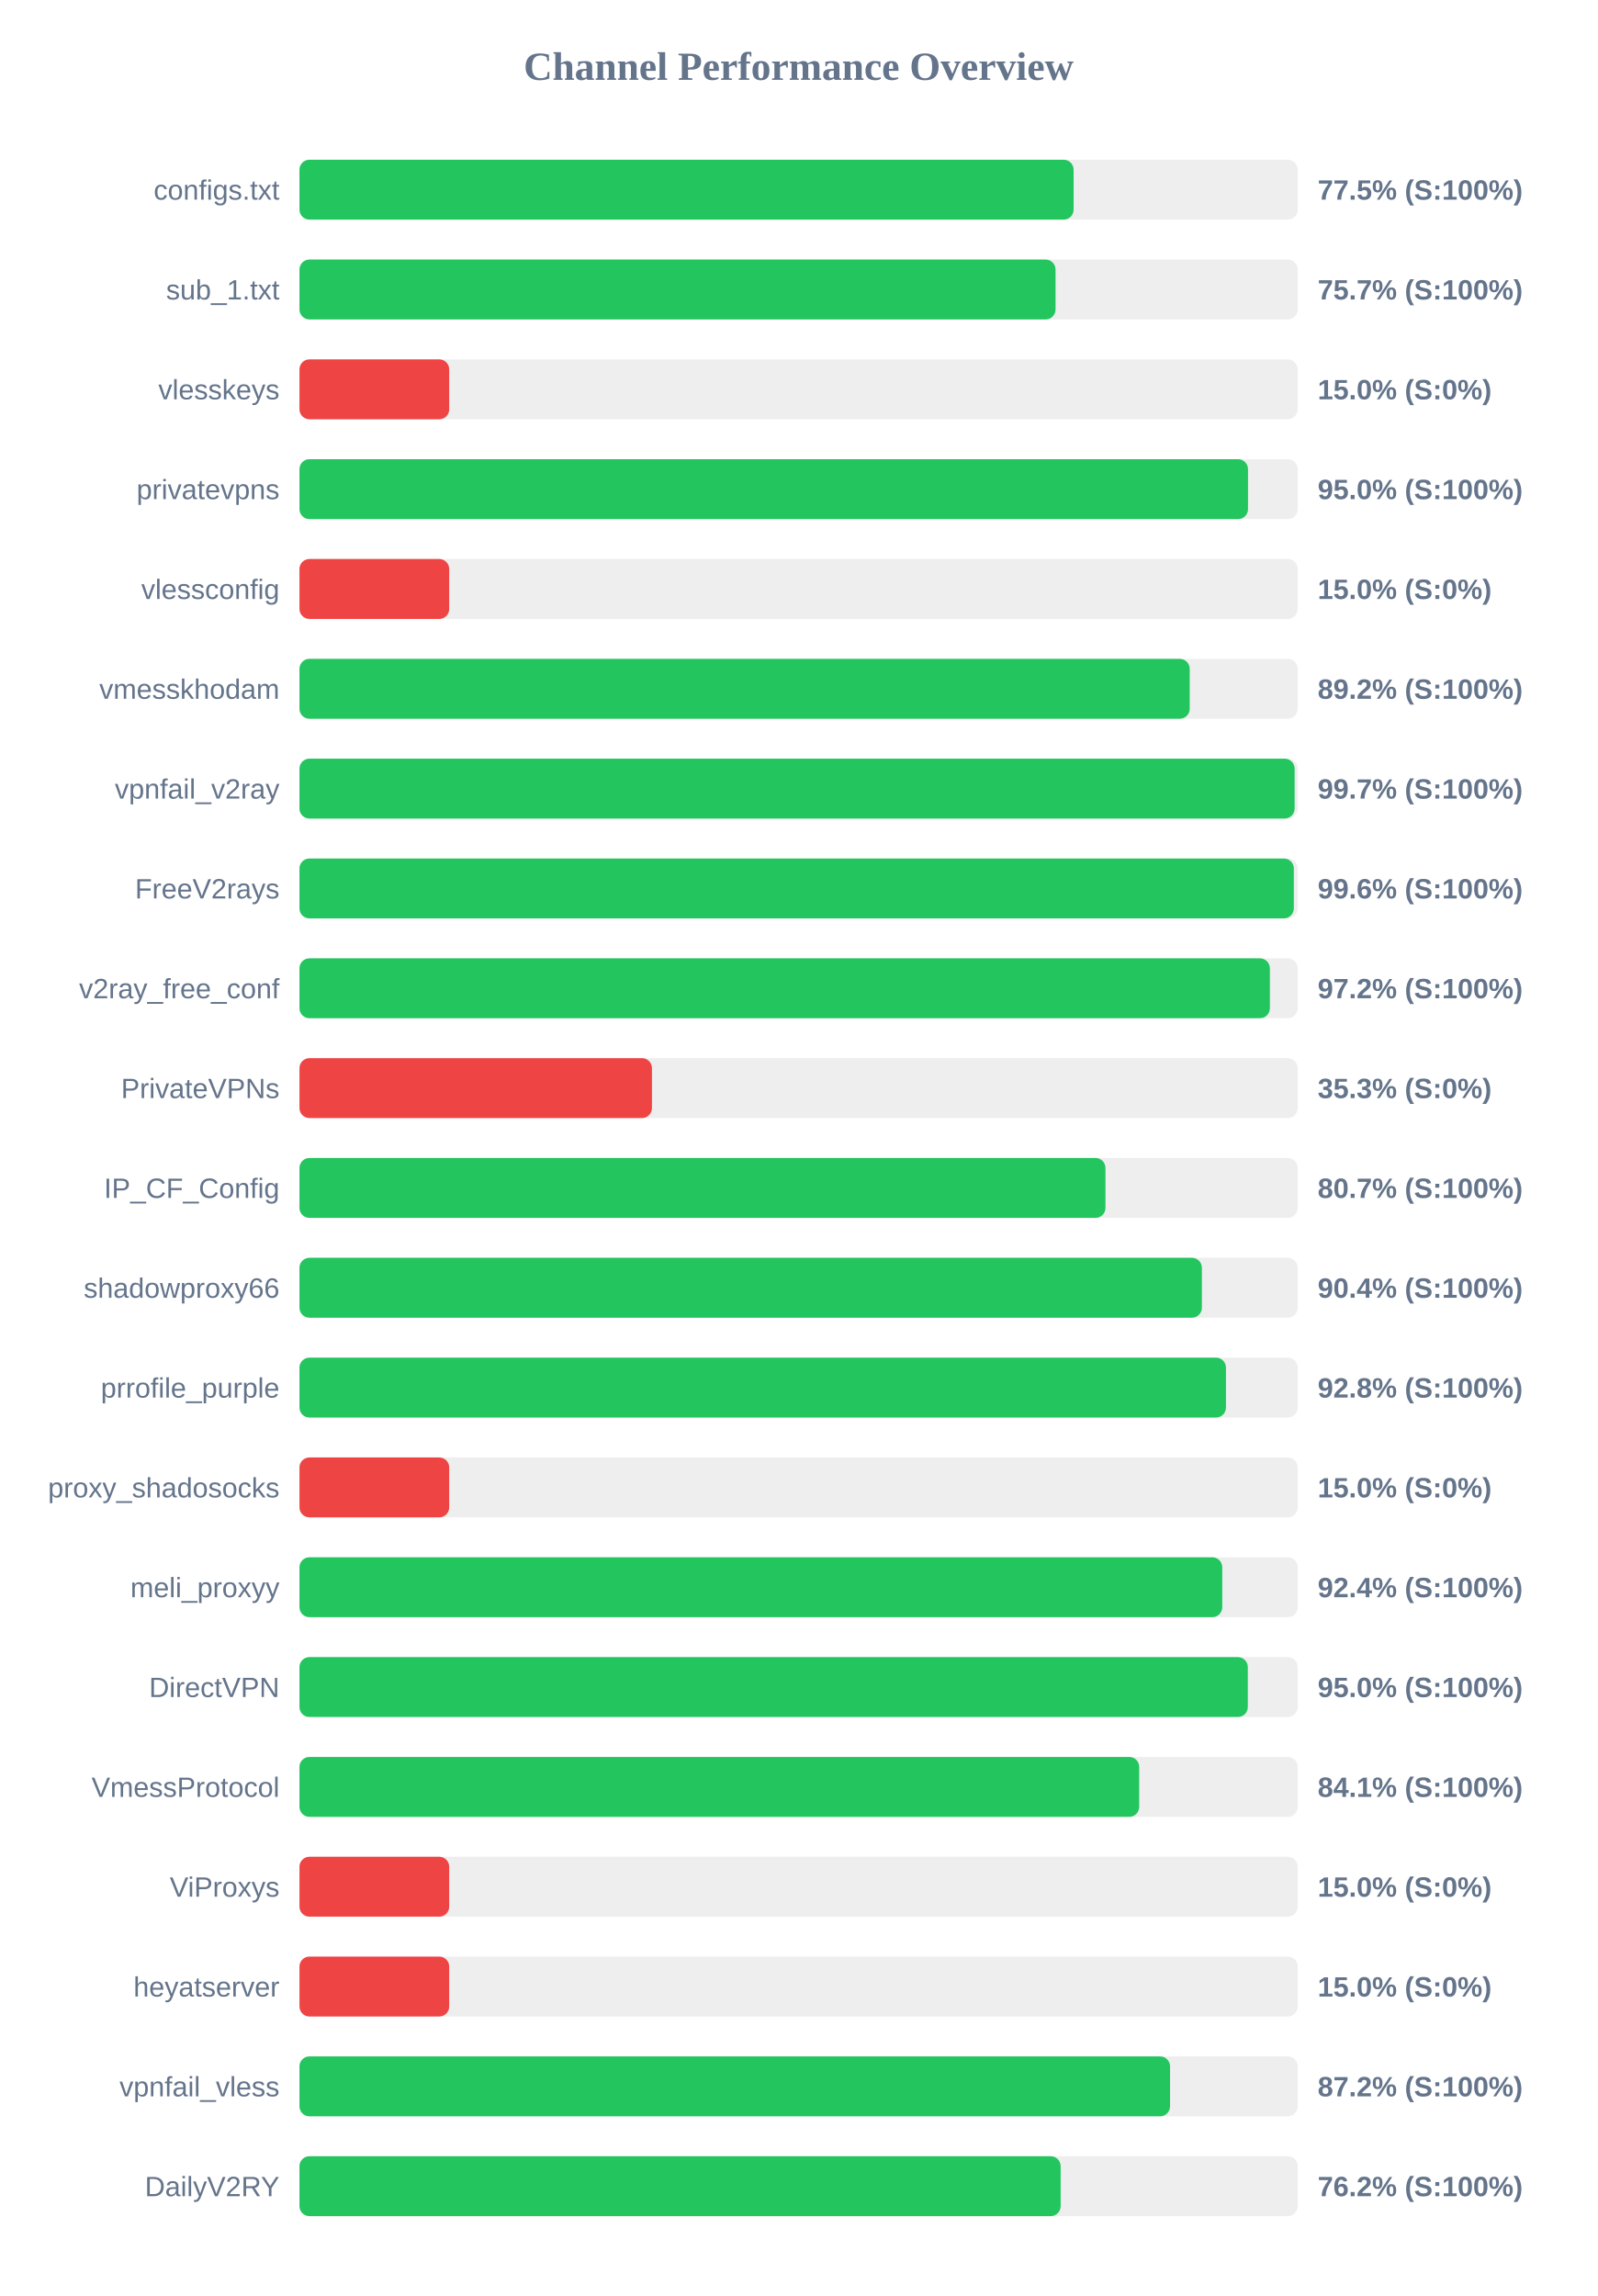
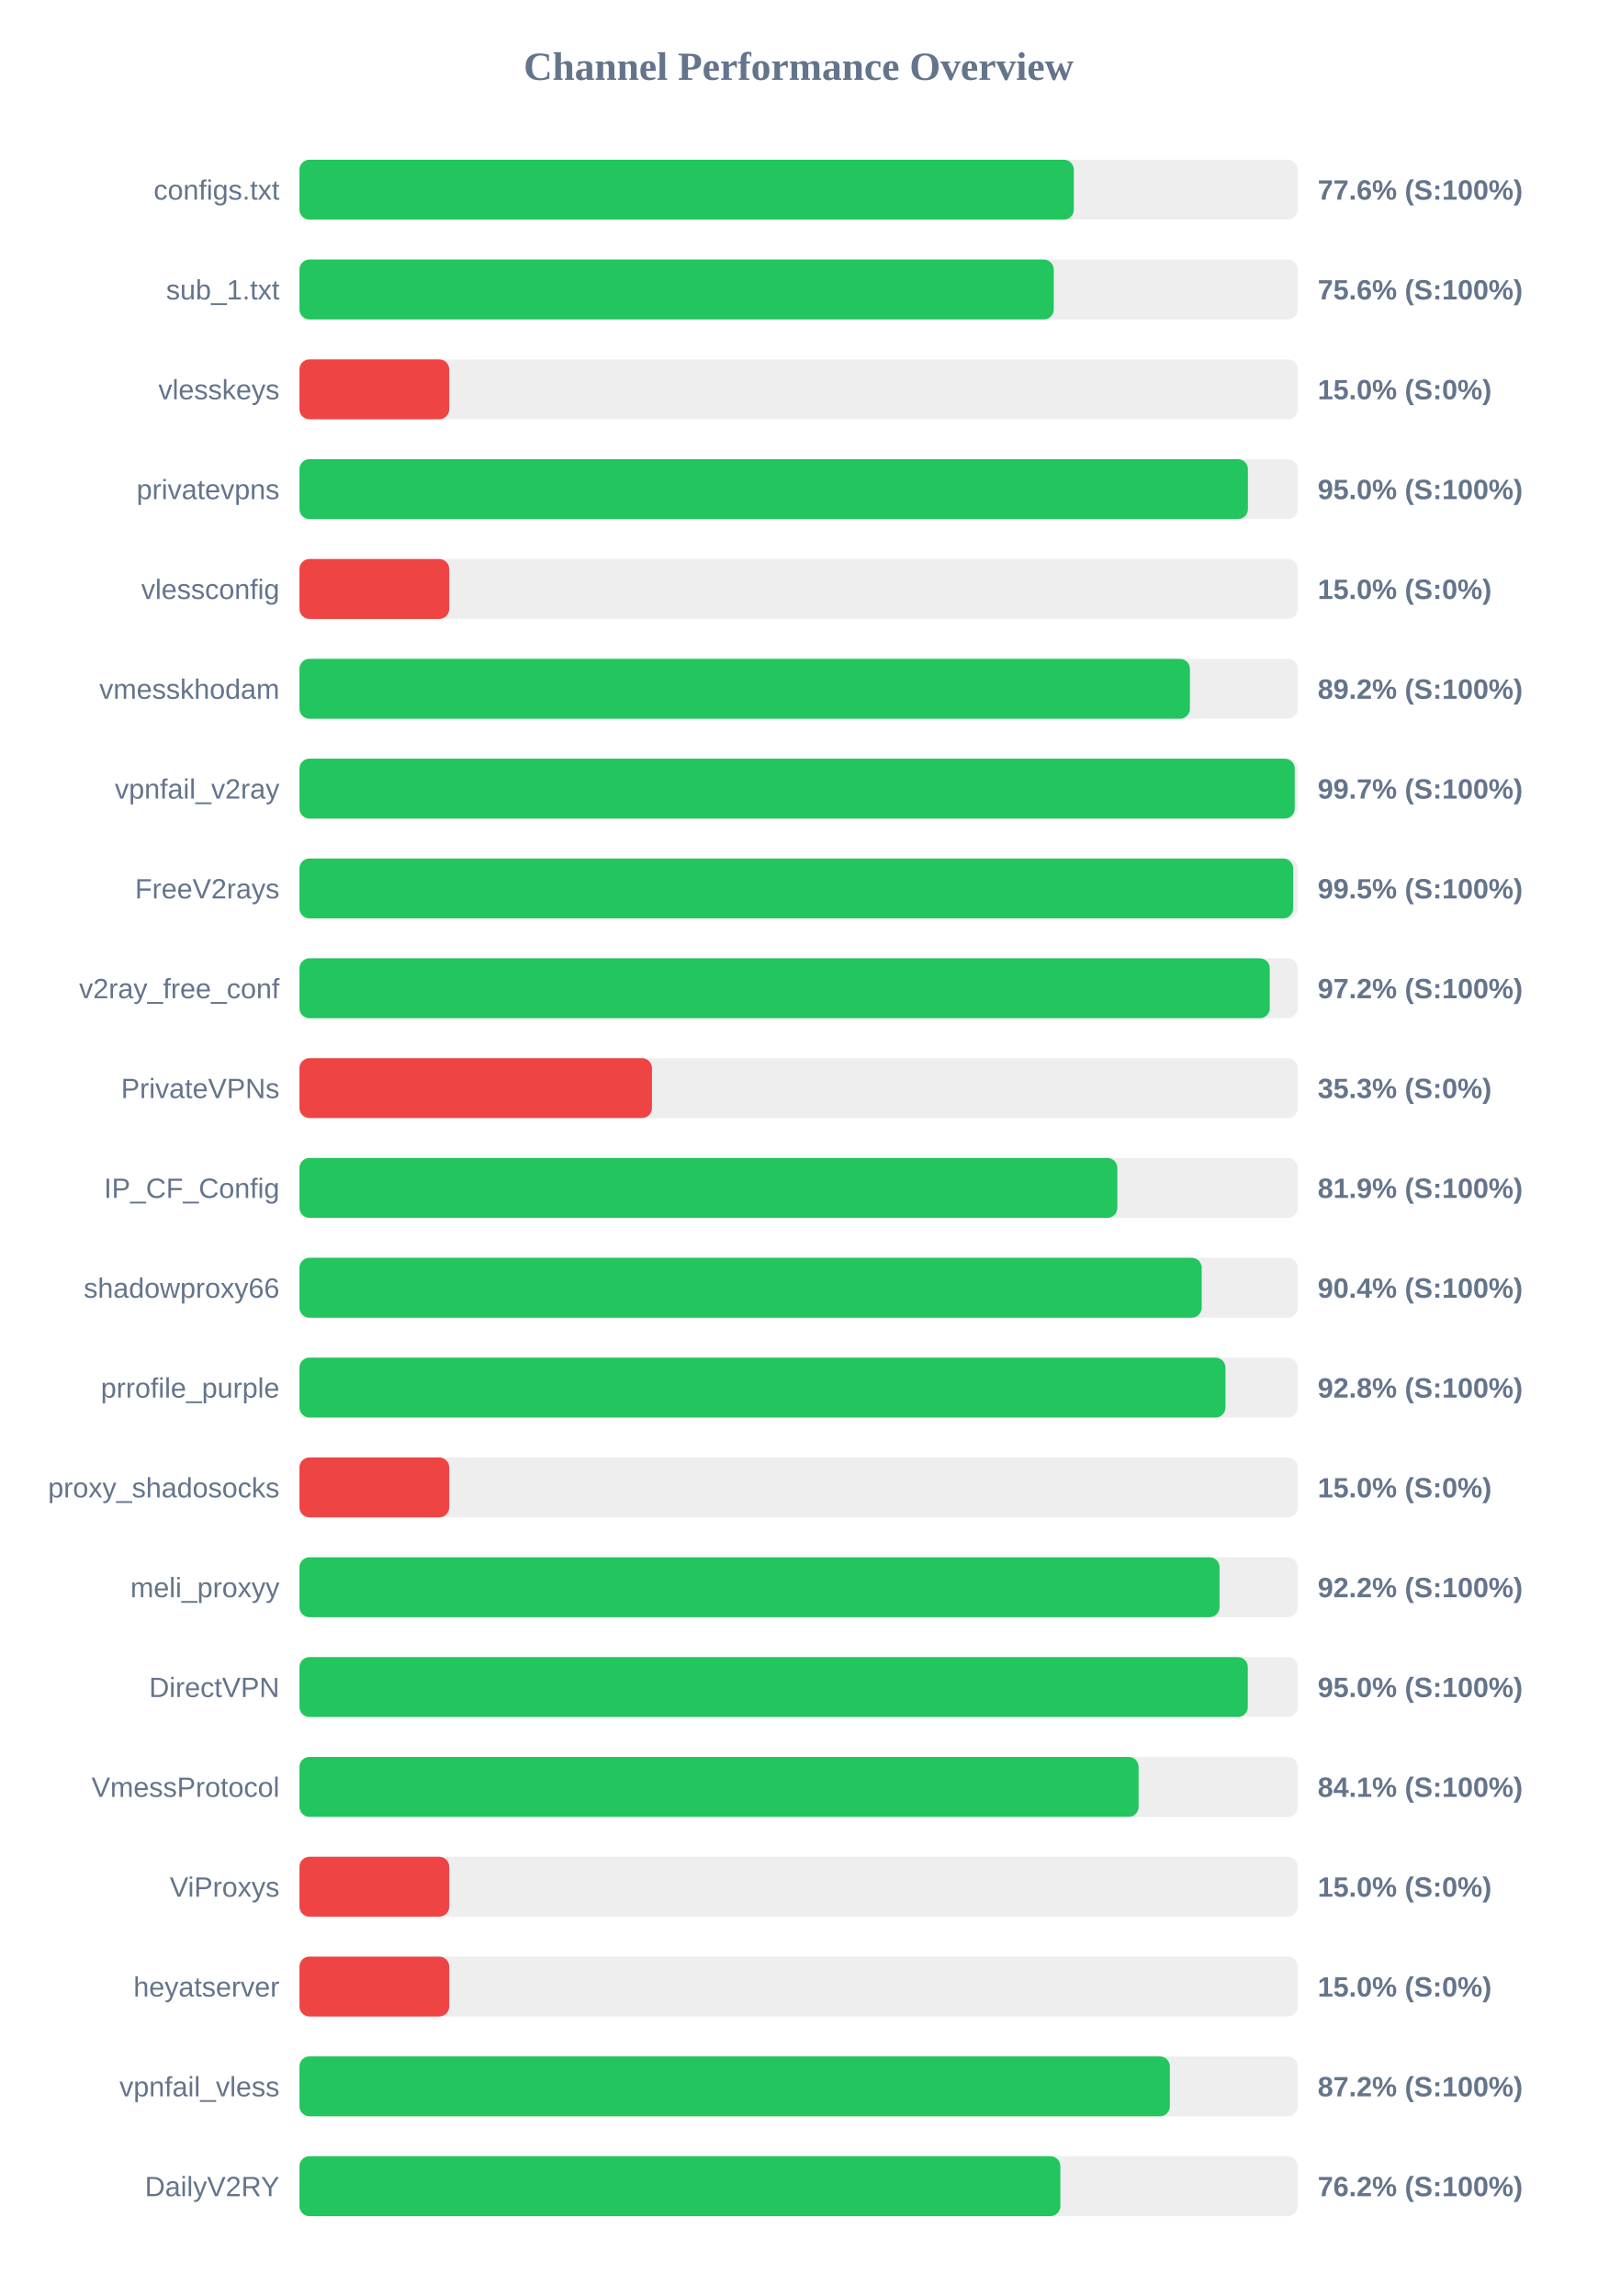
<svg xmlns="http://www.w3.org/2000/svg" width="800" height="1150" version="1.1">
  <style>
        .row { font: 14px Arial; fill: #64748b; }
        .score { font: bold 14px Arial; fill: #64748b; }
    </style>
  <text x="400" y="40" text-anchor="middle" font-size="20px" font-weight="bold" fill="#64748b">Channel Performance Overview</text>
  <rect x="150" y="80" width="500" height="30" fill="#eee" rx="5" />
-   <rect x="150" y="80" width="387.75" height="30" fill="#22c55e" rx="5" />
+   <rect x="150" y="80" width="387.85" height="30" fill="#22c55e" rx="5" />
  <text x="140" y="100" text-anchor="end" class="row">configs.txt</text>
-   <text x="660" y="100" text-anchor="start" class="score">77.5% (S:100%)</text>
+   <text x="660" y="100" text-anchor="start" class="score">77.6% (S:100%)</text>
  <rect x="150" y="130" width="500" height="30" fill="#eee" rx="5" />
-   <rect x="150" y="130" width="378.7" height="30" fill="#22c55e" rx="5" />
+   <rect x="150" y="130" width="377.8" height="30" fill="#22c55e" rx="5" />
  <text x="140" y="150" text-anchor="end" class="row">sub_1.txt</text>
-   <text x="660" y="150" text-anchor="start" class="score">75.7% (S:100%)</text>
+   <text x="660" y="150" text-anchor="start" class="score">75.6% (S:100%)</text>
  <rect x="150" y="180" width="500" height="30" fill="#eee" rx="5" />
  <rect x="150" y="180" width="75.0" height="30" fill="#ef4444" rx="5" />
  <text x="140" y="200" text-anchor="end" class="row">vlesskeys</text>
  <text x="660" y="200" text-anchor="start" class="score">15.0% (S:0%)</text>
  <rect x="150" y="230" width="500" height="30" fill="#eee" rx="5" />
-   <rect x="150" y="230" width="475.1" height="30" fill="#22c55e" rx="5" />
+   <rect x="150" y="230" width="475.05" height="30" fill="#22c55e" rx="5" />
  <text x="140" y="250" text-anchor="end" class="row">privatevpns</text>
  <text x="660" y="250" text-anchor="start" class="score">95.0% (S:100%)</text>
  <rect x="150" y="280" width="500" height="30" fill="#eee" rx="5" />
  <rect x="150" y="280" width="75.0" height="30" fill="#ef4444" rx="5" />
  <text x="140" y="300" text-anchor="end" class="row">vlessconfig</text>
  <text x="660" y="300" text-anchor="start" class="score">15.0% (S:0%)</text>
  <rect x="150" y="330" width="500" height="30" fill="#eee" rx="5" />
-   <rect x="150" y="330" width="445.9" height="30" fill="#22c55e" rx="5" />
+   <rect x="150" y="330" width="446.0" height="30" fill="#22c55e" rx="5" />
  <text x="140" y="350" text-anchor="end" class="row">vmesskhodam</text>
  <text x="660" y="350" text-anchor="start" class="score">89.2% (S:100%)</text>
  <rect x="150" y="380" width="500" height="30" fill="#eee" rx="5" />
-   <rect x="150" y="380" width="498.45" height="30" fill="#22c55e" rx="5" />
+   <rect x="150" y="380" width="498.5" height="30" fill="#22c55e" rx="5" />
  <text x="140" y="400" text-anchor="end" class="row">vpnfail_v2ray</text>
  <text x="660" y="400" text-anchor="start" class="score">99.7% (S:100%)</text>
  <rect x="150" y="430" width="500" height="30" fill="#eee" rx="5" />
-   <rect x="150" y="430" width="498.05" height="30" fill="#22c55e" rx="5" />
+   <rect x="150" y="430" width="497.7" height="30" fill="#22c55e" rx="5" />
  <text x="140" y="450" text-anchor="end" class="row">FreeV2rays</text>
-   <text x="660" y="450" text-anchor="start" class="score">99.6% (S:100%)</text>
+   <text x="660" y="450" text-anchor="start" class="score">99.5% (S:100%)</text>
  <rect x="150" y="480" width="500" height="30" fill="#eee" rx="5" />
-   <rect x="150" y="480" width="486.05" height="30" fill="#22c55e" rx="5" />
+   <rect x="150" y="480" width="486.0" height="30" fill="#22c55e" rx="5" />
  <text x="140" y="500" text-anchor="end" class="row">v2ray_free_conf</text>
  <text x="660" y="500" text-anchor="start" class="score">97.2% (S:100%)</text>
  <rect x="150" y="530" width="500" height="30" fill="#eee" rx="5" />
  <rect x="150" y="530" width="176.55" height="30" fill="#ef4444" rx="5" />
  <text x="140" y="550" text-anchor="end" class="row">PrivateVPNs</text>
  <text x="660" y="550" text-anchor="start" class="score">35.3% (S:0%)</text>
  <rect x="150" y="580" width="500" height="30" fill="#eee" rx="5" />
-   <rect x="150" y="580" width="403.7" height="30" fill="#22c55e" rx="5" />
+   <rect x="150" y="580" width="409.65" height="30" fill="#22c55e" rx="5" />
  <text x="140" y="600" text-anchor="end" class="row">IP_CF_Config</text>
-   <text x="660" y="600" text-anchor="start" class="score">80.7% (S:100%)</text>
+   <text x="660" y="600" text-anchor="start" class="score">81.9% (S:100%)</text>
  <rect x="150" y="630" width="500" height="30" fill="#eee" rx="5" />
-   <rect x="150" y="630" width="452.0" height="30" fill="#22c55e" rx="5" />
+   <rect x="150" y="630" width="451.9" height="30" fill="#22c55e" rx="5" />
  <text x="140" y="650" text-anchor="end" class="row">shadowproxy66</text>
  <text x="660" y="650" text-anchor="start" class="score">90.4% (S:100%)</text>
  <rect x="150" y="680" width="500" height="30" fill="#eee" rx="5" />
-   <rect x="150" y="680" width="464.05" height="30" fill="#22c55e" rx="5" />
+   <rect x="150" y="680" width="463.8" height="30" fill="#22c55e" rx="5" />
  <text x="140" y="700" text-anchor="end" class="row">prrofile_purple</text>
  <text x="660" y="700" text-anchor="start" class="score">92.8% (S:100%)</text>
  <rect x="150" y="730" width="500" height="30" fill="#eee" rx="5" />
  <rect x="150" y="730" width="75.0" height="30" fill="#ef4444" rx="5" />
  <text x="140" y="750" text-anchor="end" class="row">proxy_shadosocks</text>
  <text x="660" y="750" text-anchor="start" class="score">15.0% (S:0%)</text>
  <rect x="150" y="780" width="500" height="30" fill="#eee" rx="5" />
-   <rect x="150" y="780" width="462.2" height="30" fill="#22c55e" rx="5" />
+   <rect x="150" y="780" width="460.85" height="30" fill="#22c55e" rx="5" />
  <text x="140" y="800" text-anchor="end" class="row">meli_proxyy</text>
-   <text x="660" y="800" text-anchor="start" class="score">92.4% (S:100%)</text>
+   <text x="660" y="800" text-anchor="start" class="score">92.2% (S:100%)</text>
  <rect x="150" y="830" width="500" height="30" fill="#eee" rx="5" />
  <rect x="150" y="830" width="475.0" height="30" fill="#22c55e" rx="5" />
  <text x="140" y="850" text-anchor="end" class="row">DirectVPN</text>
  <text x="660" y="850" text-anchor="start" class="score">95.0% (S:100%)</text>
  <rect x="150" y="880" width="500" height="30" fill="#eee" rx="5" />
-   <rect x="150" y="880" width="420.6" height="30" fill="#22c55e" rx="5" />
+   <rect x="150" y="880" width="420.3" height="30" fill="#22c55e" rx="5" />
  <text x="140" y="900" text-anchor="end" class="row">VmessProtocol</text>
  <text x="660" y="900" text-anchor="start" class="score">84.1% (S:100%)</text>
  <rect x="150" y="930" width="500" height="30" fill="#eee" rx="5" />
  <rect x="150" y="930" width="75.0" height="30" fill="#ef4444" rx="5" />
  <text x="140" y="950" text-anchor="end" class="row">ViProxys</text>
  <text x="660" y="950" text-anchor="start" class="score">15.0% (S:0%)</text>
  <rect x="150" y="980" width="500" height="30" fill="#eee" rx="5" />
  <rect x="150" y="980" width="75.0" height="30" fill="#ef4444" rx="5" />
  <text x="140" y="1000" text-anchor="end" class="row">heyatserver</text>
  <text x="660" y="1000" text-anchor="start" class="score">15.0% (S:0%)</text>
  <rect x="150" y="1030" width="500" height="30" fill="#eee" rx="5" />
-   <rect x="150" y="1030" width="436.05" height="30" fill="#22c55e" rx="5" />
+   <rect x="150" y="1030" width="435.95" height="30" fill="#22c55e" rx="5" />
  <text x="140" y="1050" text-anchor="end" class="row">vpnfail_vless</text>
  <text x="660" y="1050" text-anchor="start" class="score">87.2% (S:100%)</text>
  <rect x="150" y="1080" width="500" height="30" fill="#eee" rx="5" />
-   <rect x="150" y="1080" width="381.25" height="30" fill="#22c55e" rx="5" />
+   <rect x="150" y="1080" width="381.1" height="30" fill="#22c55e" rx="5" />
  <text x="140" y="1100" text-anchor="end" class="row">DailyV2RY</text>
  <text x="660" y="1100" text-anchor="start" class="score">76.2% (S:100%)</text>
</svg>
